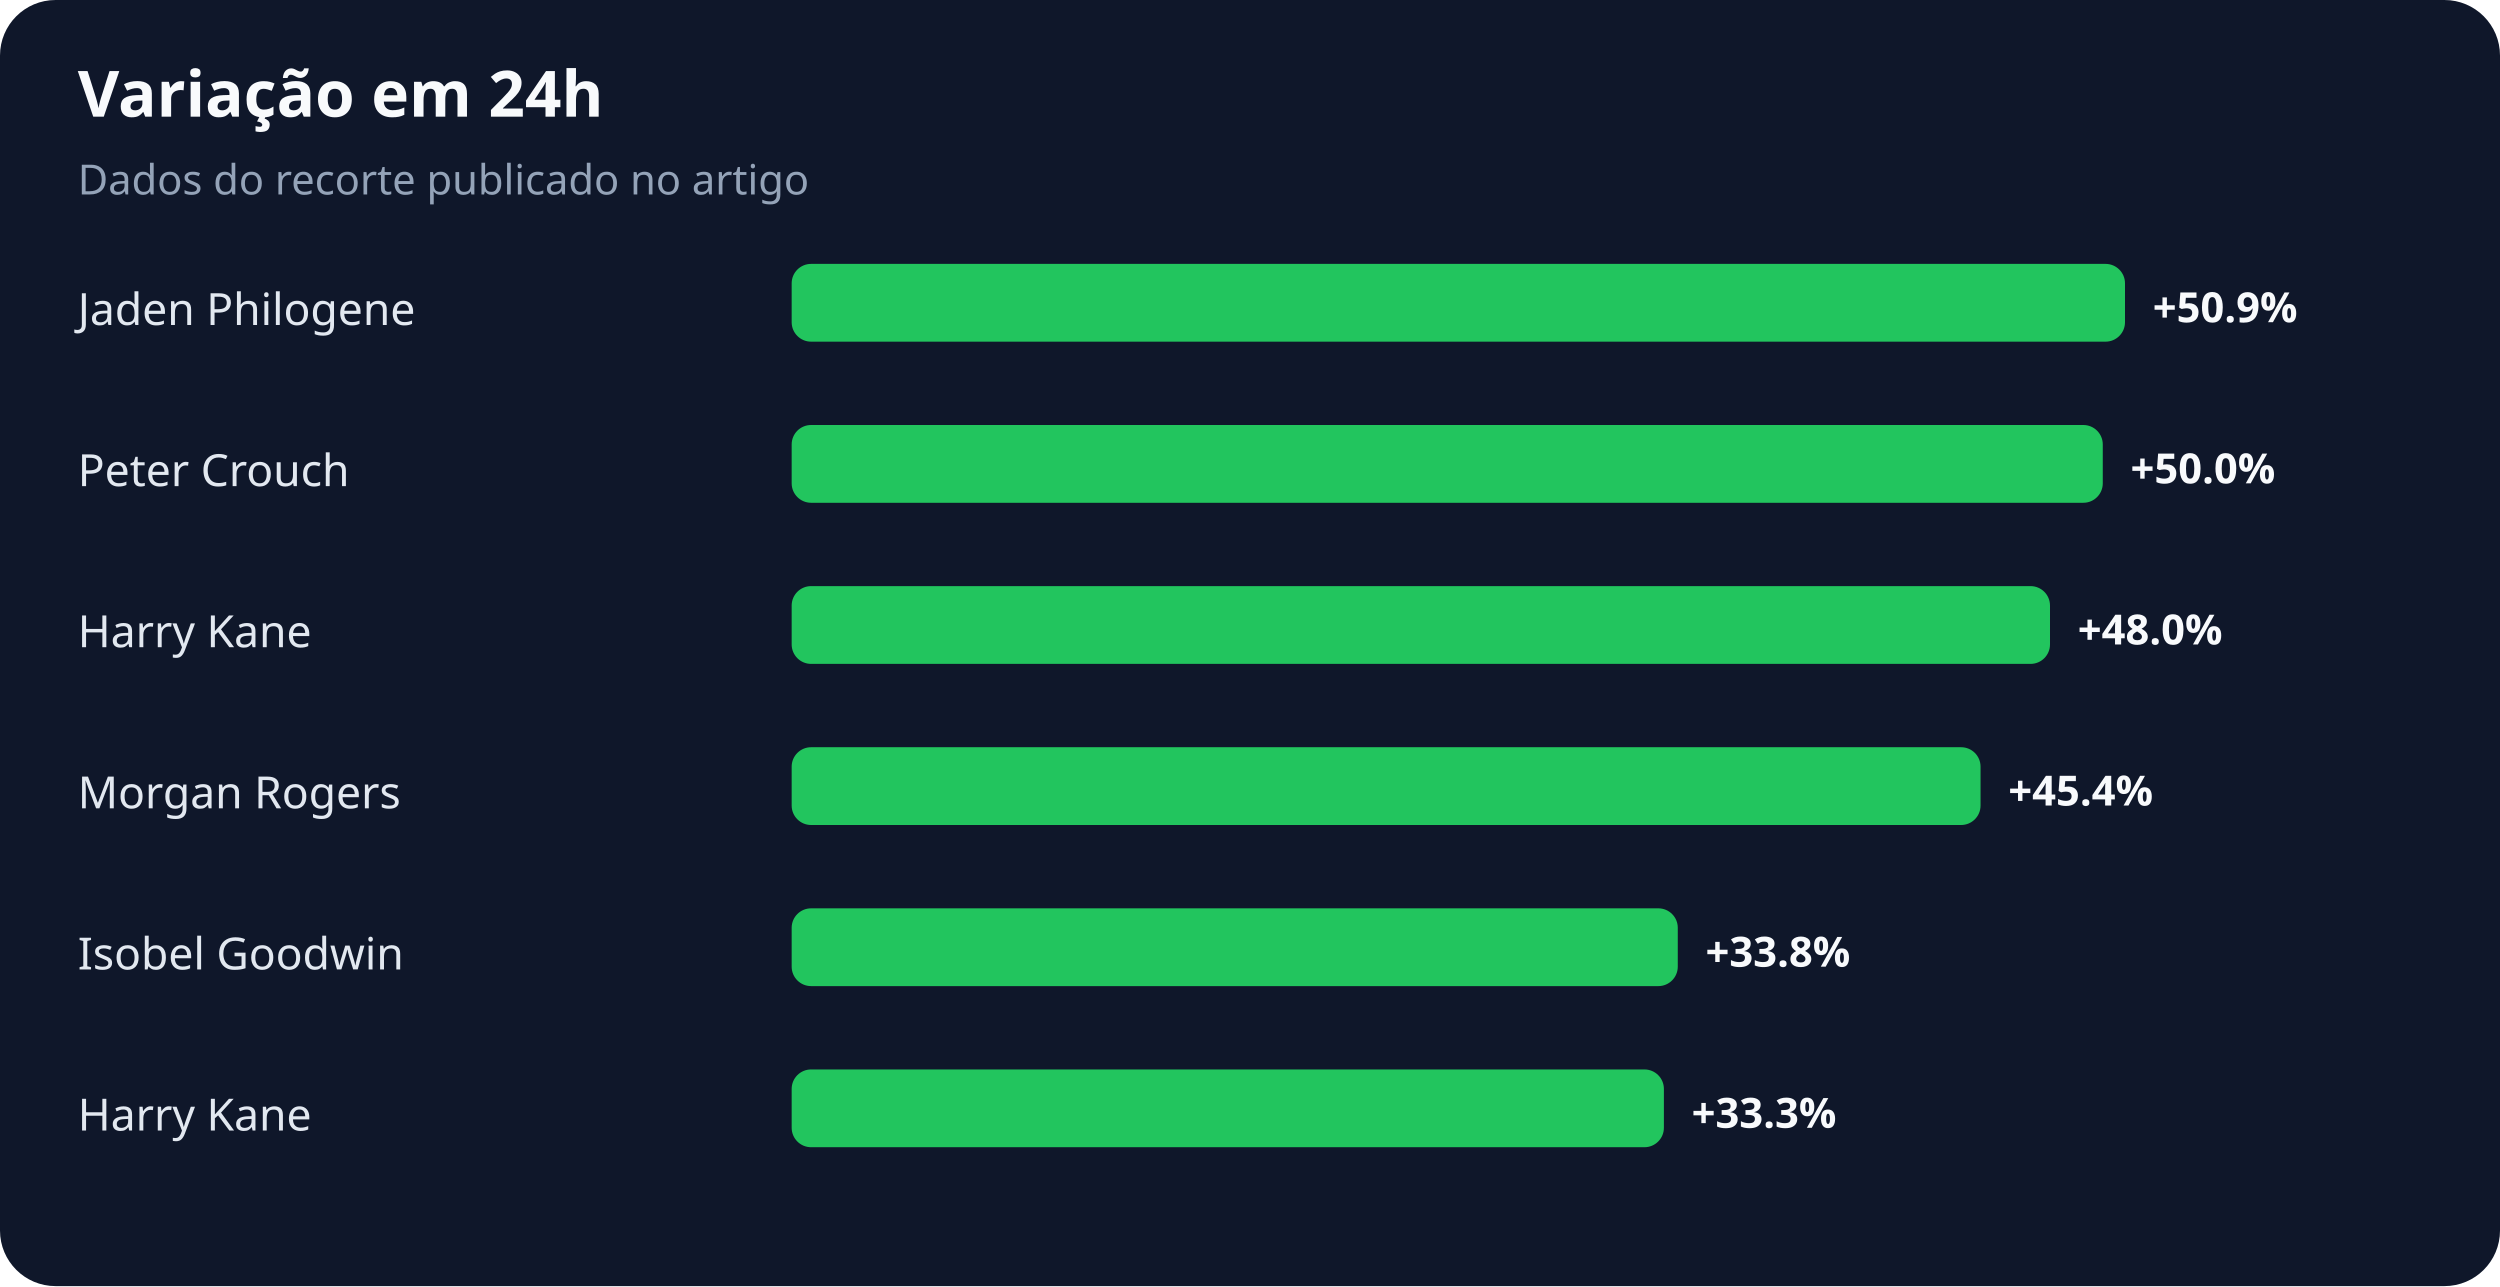
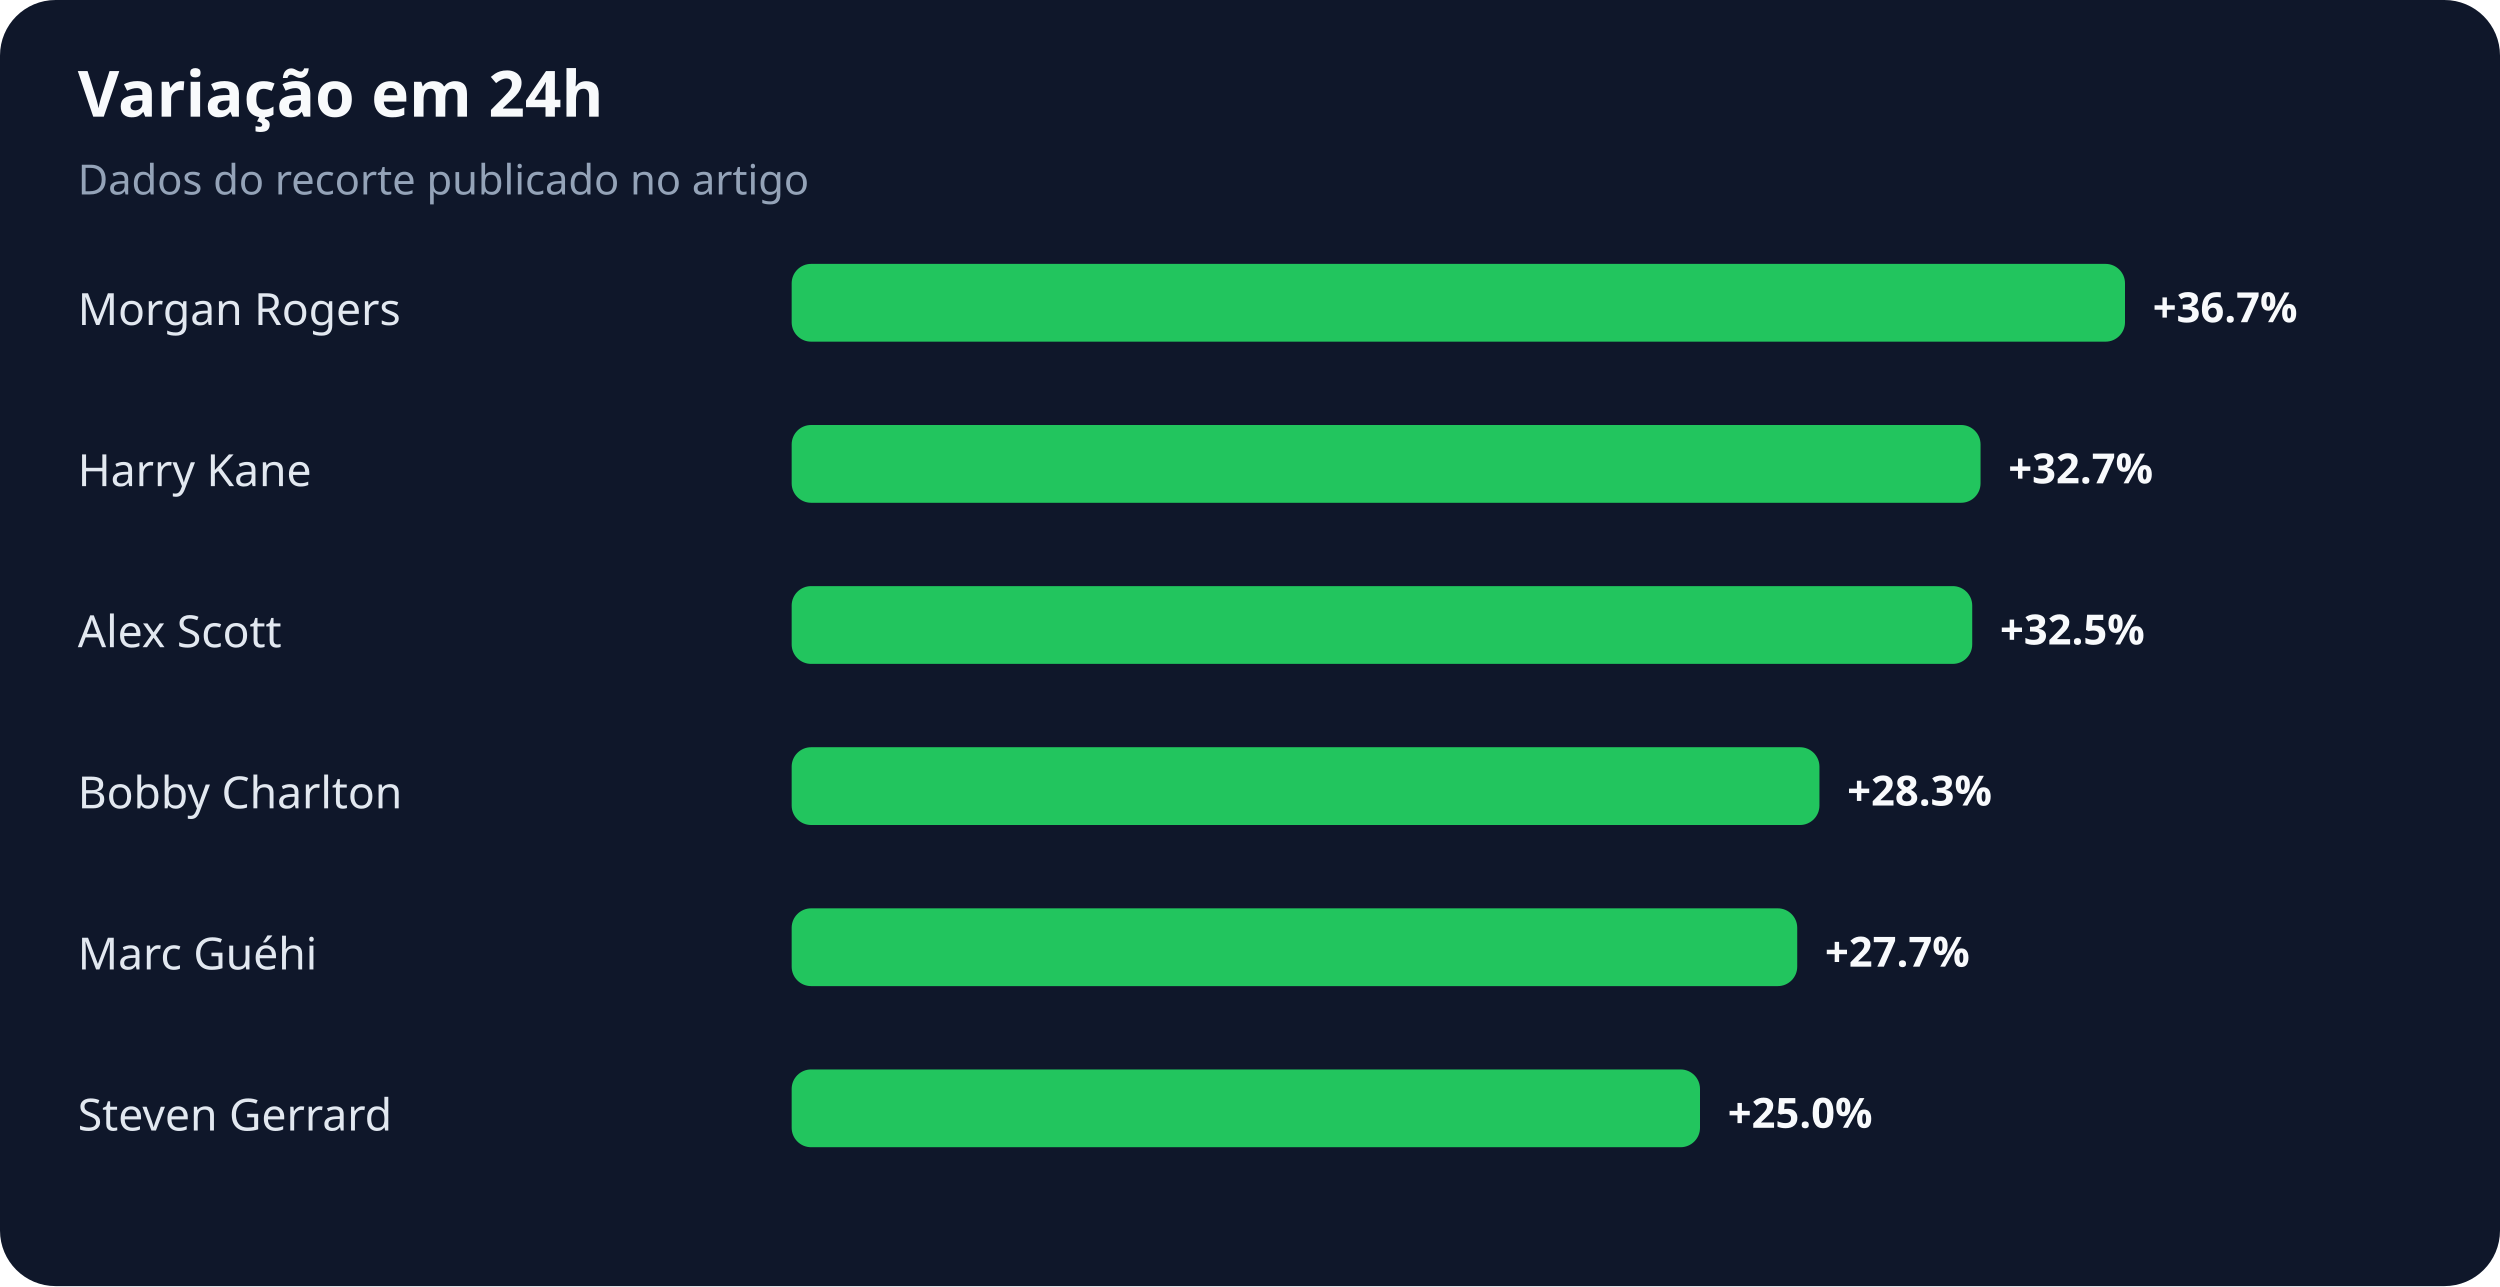
<svg xmlns="http://www.w3.org/2000/svg" width="900" height="463" viewBox="0 0 900 463" role="img" aria-labelledby="title desc">
  <rect width="100%" height="100%" rx="20" fill="#0f172a" />
  <text x="28" y="42" fill="#f8fafc" font-family="system-ui,sans-serif" font-size="23" font-weight="700">Variação em 24h</text>
  <text x="28" y="70" fill="#94a3b8" font-family="system-ui,sans-serif" font-size="15">Dados do recorte publicado no artigo</text>
-   <text x="28" y="117" fill="#e2e8f0" font-family="system-ui,sans-serif" font-size="16">Jaden Philogene</text>
+   <text x="28" y="117" fill="#e2e8f0" font-family="system-ui,sans-serif" font-size="16">Morgan Rogers</text>
  <rect x="285" y="95" width="480" height="28" rx="7" fill="#22c55e" />
-   <text x="775" y="116" fill="#f8fafc" font-family="system-ui,sans-serif" font-size="15" font-weight="700">+50.9%</text>
-   <text x="28" y="175" fill="#e2e8f0" font-family="system-ui,sans-serif" font-size="16">Peter Crouch</text>
-   <rect x="285" y="153" width="472" height="28" rx="7" fill="#22c55e" />
-   <text x="767" y="174" fill="#f8fafc" font-family="system-ui,sans-serif" font-size="15" font-weight="700">+50.0%</text>
-   <text x="28" y="233" fill="#e2e8f0" font-family="system-ui,sans-serif" font-size="16">Harry Kane</text>
-   <rect x="285" y="211" width="453" height="28" rx="7" fill="#22c55e" />
-   <text x="748" y="232" fill="#f8fafc" font-family="system-ui,sans-serif" font-size="15" font-weight="700">+48.0%</text>
-   <text x="28" y="291" fill="#e2e8f0" font-family="system-ui,sans-serif" font-size="16">Morgan Rogers</text>
-   <rect x="285" y="269" width="428" height="28" rx="7" fill="#22c55e" />
-   <text x="723" y="290" fill="#f8fafc" font-family="system-ui,sans-serif" font-size="15" font-weight="700">+45.4%</text>
-   <text x="28" y="349" fill="#e2e8f0" font-family="system-ui,sans-serif" font-size="16">Isobel Goodwin</text>
-   <rect x="285" y="327" width="319" height="28" rx="7" fill="#22c55e" />
-   <text x="614" y="348" fill="#f8fafc" font-family="system-ui,sans-serif" font-size="15" font-weight="700">+33.8%</text>
-   <text x="28" y="407" fill="#e2e8f0" font-family="system-ui,sans-serif" font-size="16">Harry Kane</text>
-   <rect x="285" y="385" width="314" height="28" rx="7" fill="#22c55e" />
-   <text x="609" y="406" fill="#f8fafc" font-family="system-ui,sans-serif" font-size="15" font-weight="700">+33.3%</text>
+   <text x="775" y="116" fill="#f8fafc" font-family="system-ui,sans-serif" font-size="15" font-weight="700">+36.7%</text>
+   <text x="28" y="175" fill="#e2e8f0" font-family="system-ui,sans-serif" font-size="16">Harry Kane</text>
+   <rect x="285" y="153" width="428" height="28" rx="7" fill="#22c55e" />
+   <text x="723" y="174" fill="#f8fafc" font-family="system-ui,sans-serif" font-size="15" font-weight="700">+32.7%</text>
+   <text x="28" y="233" fill="#e2e8f0" font-family="system-ui,sans-serif" font-size="16">Alex Scott</text>
+   <rect x="285" y="211" width="425" height="28" rx="7" fill="#22c55e" />
+   <text x="720" y="232" fill="#f8fafc" font-family="system-ui,sans-serif" font-size="15" font-weight="700">+32.5%</text>
+   <text x="28" y="291" fill="#e2e8f0" font-family="system-ui,sans-serif" font-size="16">Bobby Charlton</text>
+   <rect x="285" y="269" width="370" height="28" rx="7" fill="#22c55e" />
+   <text x="665" y="290" fill="#f8fafc" font-family="system-ui,sans-serif" font-size="15" font-weight="700">+28.3%</text>
+   <text x="28" y="349" fill="#e2e8f0" font-family="system-ui,sans-serif" font-size="16">Marc Guéhi</text>
+   <rect x="285" y="327" width="362" height="28" rx="7" fill="#22c55e" />
+   <text x="657" y="348" fill="#f8fafc" font-family="system-ui,sans-serif" font-size="15" font-weight="700">+27.7%</text>
+   <text x="28" y="407" fill="#e2e8f0" font-family="system-ui,sans-serif" font-size="16">Steven Gerrard</text>
+   <rect x="285" y="385" width="327" height="28" rx="7" fill="#22c55e" />
+   <text x="622" y="406" fill="#f8fafc" font-family="system-ui,sans-serif" font-size="15" font-weight="700">+25.0%</text>
</svg>
